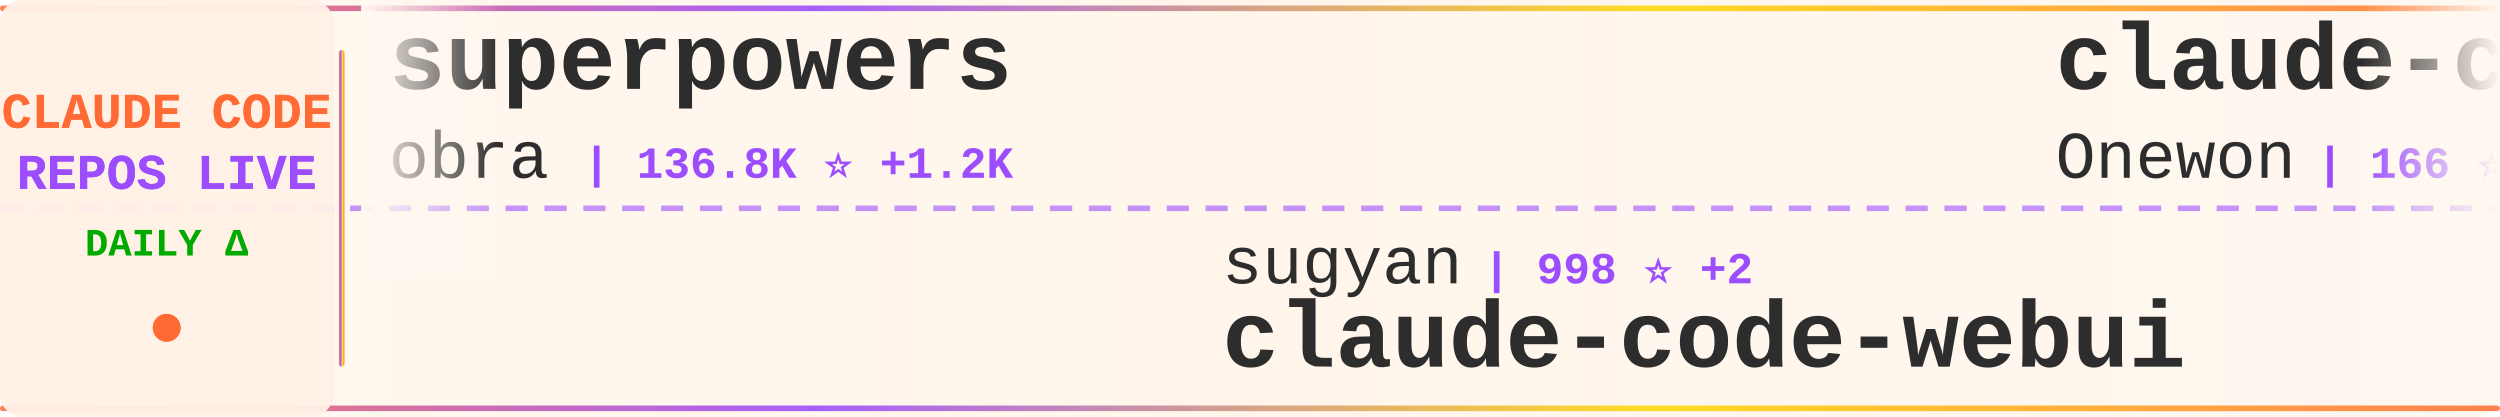
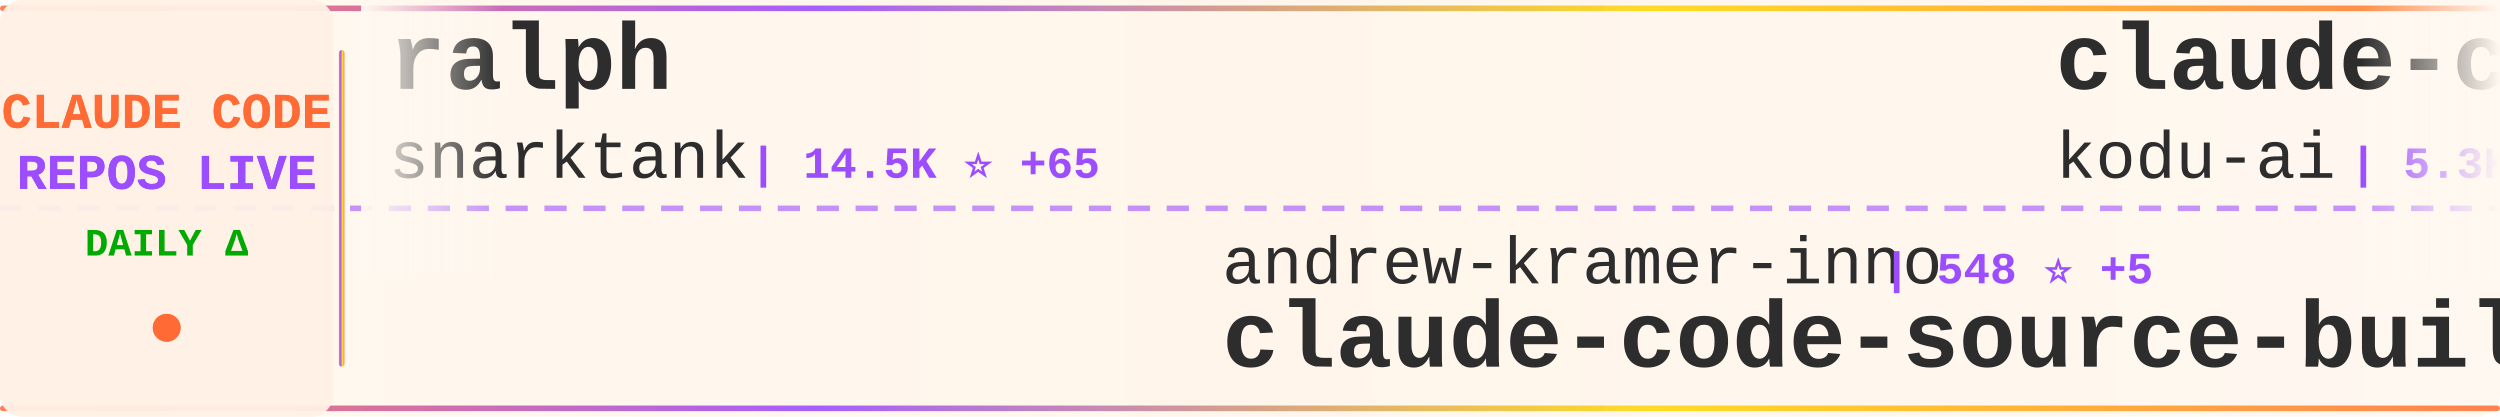
<svg xmlns="http://www.w3.org/2000/svg" width="900" height="150">
  <defs>
    <linearGradient id="tickerBg" x1="0%" y1="0%" x2="100%" y2="0%">
      <stop offset="0%" style="stop-color:#fff8f0;stop-opacity:0.98" />
      <stop offset="50%" style="stop-color:#fff5eb;stop-opacity:1" />
      <stop offset="100%" style="stop-color:#fff8f0;stop-opacity:0.98" />
    </linearGradient>
    <linearGradient id="borderGrad" x1="0%" y1="0%" x2="100%" y2="0%">
      <stop offset="0%" style="stop-color:#FF6B35;stop-opacity:0.85">
        <animate attributeName="stop-opacity" values="0.85;1;0.85" dur="2s" repeatCount="indefinite" />
      </stop>
      <stop offset="33%" style="stop-color:#9C4EFF;stop-opacity:0.9">
        <animate attributeName="stop-opacity" values="0.9;1;0.9" dur="2.2s" repeatCount="indefinite" />
      </stop>
      <stop offset="66%" style="stop-color:#FFD700;stop-opacity:0.85">
        <animate attributeName="stop-opacity" values="0.85;1;0.85" dur="1.8s" repeatCount="indefinite" />
      </stop>
      <stop offset="100%" style="stop-color:#FF6B35;stop-opacity:0.85">
        <animate attributeName="stop-opacity" values="0.85;1;0.85" dur="2s" repeatCount="indefinite" />
      </stop>
    </linearGradient>
    <filter id="textGlow">
      <feGaussianBlur stdDeviation="0.15" result="coloredBlur" />
      <feMerge>
        <feMergeNode in="coloredBlur" />
        <feMergeNode in="SourceGraphic" />
      </feMerge>
    </filter>
    <filter id="metricGlow">
      <feGaussianBlur stdDeviation="0.2" result="coloredBlur" />
      <feMerge>
        <feMergeNode in="coloredBlur" />
        <feMergeNode in="SourceGraphic" />
      </feMerge>
    </filter>
    <linearGradient id="leftFade" x1="0%" y1="0%" x2="100%" y2="0%">
      <stop offset="0%" style="stop-color:#fff8f0;stop-opacity:1" />
      <stop offset="100%" style="stop-color:#fff8f0;stop-opacity:0" />
    </linearGradient>
    <linearGradient id="rightFade" x1="0%" y1="0%" x2="100%" y2="0%">
      <stop offset="0%" style="stop-color:#fff8f0;stop-opacity:0" />
      <stop offset="100%" style="stop-color:#fff8f0;stop-opacity:1" />
    </linearGradient>
  </defs>
  <rect width="900" height="150" fill="url(#tickerBg)" rx="8" />
  <rect x="0" y="2" width="900" height="2" fill="url(#borderGrad)" rx="1" />
  <rect x="0" y="146" width="900" height="2" fill="url(#borderGrad)" rx="1" />
  <line x1="0" y1="75" x2="900" y2="75" stroke="#9C4EFF" stroke-width="2" stroke-dasharray="8 6" opacity="0.6" />
  <rect x="0" y="0" width="120" height="150" fill="#fff0e6" opacity="0.95" rx="8" />
  <text x="60" y="46" font-family="'Courier New', monospace" font-size="18" font-weight="bold" fill="#FF6B35" text-anchor="middle" filter="url(#textGlow)">
    CLAUDE CODE
  </text>
  <text x="60" y="68" font-family="'Courier New', monospace" font-size="18" font-weight="bold" fill="#9C4EFF" text-anchor="middle" filter="url(#textGlow)">
    REPOS LIVE
  </text>
  <text x="60" y="92" font-family="'Courier New', monospace" font-size="14" font-weight="bold" fill="#00aa00" text-anchor="middle">
    DAILY Δ
  </text>
  <circle cx="60" cy="118" r="5" fill="#FF6B35" filter="url(#metricGlow)">
    <animate attributeName="r" values="4;6;4" dur="1.5s" repeatCount="indefinite" />
    <animate attributeName="opacity" values="0.6;1;0.6" dur="1.5s" repeatCount="indefinite" />
  </circle>
  <rect x="122" y="18" width="2" height="114" fill="url(#borderGrad)" rx="1" />
  <clipPath id="tickerClip">
    <rect x="130" y="0" width="770" height="150" />
  </clipPath>
  <g clip-path="url(#tickerClip)">
    <g id="tickerItems">
      <animateTransform attributeName="transform" attributeType="XML" type="translate" from="0 0" to="-3000 0" dur="54s" repeatCount="indefinite" />
      <g transform="translate(0, 0)">
-         <text x="140" y="32" font-family="'Courier New', monospace" font-size="34" font-weight="bold" fill="#2d2d2d">superpowers</text>
-         <text x="140" y="64" font-family="'Courier New', monospace" font-size="24" font-weight="normal" fill="#2d2d2d" opacity="1.0">obra</text>
-         <text x="210" y="64" font-family="'Courier New', monospace" font-size="16" font-weight="bold" fill="#9C4EFF"> | 136.8K ⭐ +1.2K</text>
+         <text x="140" y="32" font-family="'Courier New', monospace" font-size="34" font-weight="bold" fill="#2d2d2d">ralph</text>
+         <text x="140" y="64" font-family="'Courier New', monospace" font-size="24" font-weight="normal" fill="#2d2d2d" opacity="1.0">snarktank</text>
+         <text x="270" y="64" font-family="'Courier New', monospace" font-size="16" font-weight="bold" fill="#9C4EFF"> | 14.5K ⭐ +65</text>
      </g>
      <g transform="translate(300, 0)">
-         <text x="140" y="102" font-family="'Courier New', monospace" font-size="24" font-weight="normal" fill="#2d2d2d" opacity="1.0">sugyan</text>
-         <text x="234" y="102" font-family="'Courier New', monospace" font-size="16" font-weight="bold" fill="#9C4EFF"> | 998 ⭐ +2</text>
-         <text x="140" y="132" font-family="'Courier New', monospace" font-size="34" font-weight="bold" fill="#2d2d2d">claude-code-webui</text>
+         <text x="140" y="102" font-family="'Courier New', monospace" font-size="24" font-weight="normal" fill="#2d2d2d" opacity="1.0">andrew-kramer-inno</text>
+         <text x="378" y="102" font-family="'Courier New', monospace" font-size="16" font-weight="bold" fill="#9C4EFF"> | 548 ⭐ +5</text>
+         <text x="140" y="132" font-family="'Courier New', monospace" font-size="34" font-weight="bold" fill="#2d2d2d">claude-code-source-build</text>
      </g>
      <g transform="translate(600, 0)">
-         <text x="140" y="32" font-family="'Courier New', monospace" font-size="34" font-weight="bold" fill="#2d2d2d">claude-code</text>
-         <text x="140" y="64" font-family="'Courier New', monospace" font-size="24" font-weight="normal" fill="#2d2d2d" opacity="1.0">Onewon</text>
-         <text x="234" y="64" font-family="'Courier New', monospace" font-size="16" font-weight="bold" fill="#9C4EFF"> | 166 ⭐ +3</text>
+         <text x="140" y="32" font-family="'Courier New', monospace" font-size="34" font-weight="bold" fill="#2d2d2d">claude-coder</text>
+         <text x="140" y="64" font-family="'Courier New', monospace" font-size="24" font-weight="normal" fill="#2d2d2d" opacity="1.0">kodu-ai</text>
+         <text x="246" y="64" font-family="'Courier New', monospace" font-size="16" font-weight="bold" fill="#9C4EFF"> | 5.3K ⭐</text>
      </g>
      <g transform="translate(900, 0)">
-         <text x="140" y="102" font-family="'Courier New', monospace" font-size="24" font-weight="normal" fill="#2d2d2d" opacity="1.0">zstmfhy</text>
-         <text x="246" y="102" font-family="'Courier New', monospace" font-size="16" font-weight="bold" fill="#9C4EFF"> | 187 ⭐</text>
-         <text x="140" y="132" font-family="'Courier New', monospace" font-size="34" font-weight="bold" fill="#2d2d2d">Claude-code</text>
+         <text x="140" y="102" font-family="'Courier New', monospace" font-size="24" font-weight="normal" fill="#2d2d2d" opacity="1.0">ChrisWiles</text>
+         <text x="282" y="102" font-family="'Courier New', monospace" font-size="16" font-weight="bold" fill="#9C4EFF"> | 5.7K ⭐ +12</text>
+         <text x="140" y="132" font-family="'Courier New', monospace" font-size="34" font-weight="bold" fill="#2d2d2d">claude-code-showcase</text>
      </g>
      <g transform="translate(1200, 0)">
-         <text x="140" y="32" font-family="'Courier New', monospace" font-size="34" font-weight="bold" fill="#2d2d2d">claude-code-best-practic...</text>
-         <text x="140" y="64" font-family="'Courier New', monospace" font-size="24" font-weight="normal" fill="#2d2d2d" opacity="1.0">shanraisshan</text>
-         <text x="306" y="64" font-family="'Courier New', monospace" font-size="16" font-weight="bold" fill="#9C4EFF"> | 32.3K ⭐ +296</text>
+         <text x="140" y="32" font-family="'Courier New', monospace" font-size="34" font-weight="bold" fill="#2d2d2d">claude-code-analysis</text>
+         <text x="140" y="64" font-family="'Courier New', monospace" font-size="24" font-weight="normal" fill="#2d2d2d" opacity="1.0">liuup</text>
+         <text x="222" y="64" font-family="'Courier New', monospace" font-size="16" font-weight="bold" fill="#9C4EFF"> | 1.0K ⭐ +63</text>
      </g>
      <g transform="translate(1500, 0)">
-         <text x="140" y="102" font-family="'Courier New', monospace" font-size="24" font-weight="normal" fill="#2d2d2d" opacity="1.0">claude-code-best</text>
-         <text x="354" y="102" font-family="'Courier New', monospace" font-size="16" font-weight="bold" fill="#9C4EFF"> | 14.1K ⭐ +294</text>
-         <text x="140" y="132" font-family="'Courier New', monospace" font-size="34" font-weight="bold" fill="#2d2d2d">claude-code</text>
+         <text x="140" y="102" font-family="'Courier New', monospace" font-size="24" font-weight="normal" fill="#2d2d2d" opacity="1.0">hangsman</text>
+         <text x="258" y="102" font-family="'Courier New', monospace" font-size="16" font-weight="bold" fill="#9C4EFF"> | 732 ⭐ +6</text>
+         <text x="140" y="132" font-family="'Courier New', monospace" font-size="34" font-weight="bold" fill="#2d2d2d">claude-code-source</text>
      </g>
      <g transform="translate(1800, 0)">
-         <text x="140" y="32" font-family="'Courier New', monospace" font-size="34" font-weight="bold" fill="#2d2d2d">claude-skills</text>
-         <text x="140" y="64" font-family="'Courier New', monospace" font-size="24" font-weight="normal" fill="#2d2d2d" opacity="1.0">alirezarezvani</text>
-         <text x="330" y="64" font-family="'Courier New', monospace" font-size="16" font-weight="bold" fill="#9C4EFF"> | 9.7K ⭐ +239</text>
+         <text x="140" y="32" font-family="'Courier New', monospace" font-size="34" font-weight="bold" fill="#2d2d2d">claude-plugins-official</text>
+         <text x="140" y="64" font-family="'Courier New', monospace" font-size="24" font-weight="normal" fill="#2d2d2d" opacity="1.0">anthropics</text>
+         <text x="282" y="64" font-family="'Courier New', monospace" font-size="16" font-weight="bold" fill="#9C4EFF"> | 16.1K ⭐ +97</text>
      </g>
      <g transform="translate(2100, 0)">
-         <text x="140" y="102" font-family="'Courier New', monospace" font-size="24" font-weight="normal" fill="#2d2d2d" opacity="1.0">Alishahryar1</text>
-         <text x="306" y="102" font-family="'Courier New', monospace" font-size="16" font-weight="bold" fill="#9C4EFF"> | 1.7K ⭐ +85</text>
-         <text x="140" y="132" font-family="'Courier New', monospace" font-size="34" font-weight="bold" fill="#2d2d2d">free-claude-code</text>
+         <text x="140" y="102" font-family="'Courier New', monospace" font-size="24" font-weight="normal" fill="#2d2d2d" opacity="1.0">luongnv89</text>
+         <text x="270" y="102" font-family="'Courier New', monospace" font-size="16" font-weight="bold" fill="#9C4EFF"> | 21.2K ⭐ +1.1K</text>
+         <text x="140" y="132" font-family="'Courier New', monospace" font-size="34" font-weight="bold" fill="#2d2d2d">claude-howto</text>
      </g>
      <g transform="translate(2400, 0)">
+         <text x="140" y="32" font-family="'Courier New', monospace" font-size="34" font-weight="bold" fill="#2d2d2d">claude-code-system-promp...</text>
+         <text x="140" y="64" font-family="'Courier New', monospace" font-size="24" font-weight="normal" fill="#2d2d2d" opacity="1.0">Piebald-AI</text>
+         <text x="282" y="64" font-family="'Courier New', monospace" font-size="16" font-weight="bold" fill="#9C4EFF"> | 8.3K ⭐ +69</text>
+       </g>
+       <g transform="translate(2700, 0)">
+         <text x="140" y="102" font-family="'Courier New', monospace" font-size="24" font-weight="normal" fill="#2d2d2d" opacity="1.0">777genius</text>
+         <text x="270" y="102" font-family="'Courier New', monospace" font-size="16" font-weight="bold" fill="#9C4EFF"> | 880 ⭐ +6</text>
+         <text x="140" y="132" font-family="'Courier New', monospace" font-size="34" font-weight="bold" fill="#2d2d2d">claude-code-source-code</text>
+       </g>
+       <g transform="translate(3000, 0)">
        <text x="140" y="32" font-family="'Courier New', monospace" font-size="34" font-weight="bold" fill="#2d2d2d">ralph</text>
        <text x="140" y="64" font-family="'Courier New', monospace" font-size="24" font-weight="normal" fill="#2d2d2d" opacity="1.0">snarktank</text>
-         <text x="270" y="64" font-family="'Courier New', monospace" font-size="16" font-weight="bold" fill="#9C4EFF"> | 14.5K ⭐ +52</text>
-       </g>
-       <g transform="translate(2700, 0)">
-         <text x="140" y="102" font-family="'Courier New', monospace" font-size="24" font-weight="normal" fill="#2d2d2d" opacity="1.0">LING71671</text>
-         <text x="270" y="102" font-family="'Courier New', monospace" font-size="16" font-weight="bold" fill="#9C4EFF"> | 656 ⭐ +41</text>
-         <text x="140" y="132" font-family="'Courier New', monospace" font-size="34" font-weight="bold" fill="#2d2d2d">Open-ClaudeCode</text>
-       </g>
-       <g transform="translate(3000, 0)">
-         <text x="140" y="32" font-family="'Courier New', monospace" font-size="34" font-weight="bold" fill="#2d2d2d">superpowers</text>
-         <text x="140" y="64" font-family="'Courier New', monospace" font-size="24" font-weight="normal" fill="#2d2d2d" opacity="1.0">obra</text>
-         <text x="210" y="64" font-family="'Courier New', monospace" font-size="16" font-weight="bold" fill="#9C4EFF"> | 136.8K ⭐ +1.2K</text>
+         <text x="270" y="64" font-family="'Courier New', monospace" font-size="16" font-weight="bold" fill="#9C4EFF"> | 14.5K ⭐ +65</text>
      </g>
      <g transform="translate(3300, 0)">
-         <text x="140" y="102" font-family="'Courier New', monospace" font-size="24" font-weight="normal" fill="#2d2d2d" opacity="1.0">sugyan</text>
-         <text x="234" y="102" font-family="'Courier New', monospace" font-size="16" font-weight="bold" fill="#9C4EFF"> | 998 ⭐ +2</text>
-         <text x="140" y="132" font-family="'Courier New', monospace" font-size="34" font-weight="bold" fill="#2d2d2d">claude-code-webui</text>
+         <text x="140" y="102" font-family="'Courier New', monospace" font-size="24" font-weight="normal" fill="#2d2d2d" opacity="1.0">andrew-kramer-inno</text>
+         <text x="378" y="102" font-family="'Courier New', monospace" font-size="16" font-weight="bold" fill="#9C4EFF"> | 548 ⭐ +5</text>
+         <text x="140" y="132" font-family="'Courier New', monospace" font-size="34" font-weight="bold" fill="#2d2d2d">claude-code-source-build</text>
      </g>
      <g transform="translate(3600, 0)">
-         <text x="140" y="32" font-family="'Courier New', monospace" font-size="34" font-weight="bold" fill="#2d2d2d">claude-code</text>
-         <text x="140" y="64" font-family="'Courier New', monospace" font-size="24" font-weight="normal" fill="#2d2d2d" opacity="1.0">Onewon</text>
-         <text x="234" y="64" font-family="'Courier New', monospace" font-size="16" font-weight="bold" fill="#9C4EFF"> | 166 ⭐ +3</text>
+         <text x="140" y="32" font-family="'Courier New', monospace" font-size="34" font-weight="bold" fill="#2d2d2d">claude-coder</text>
+         <text x="140" y="64" font-family="'Courier New', monospace" font-size="24" font-weight="normal" fill="#2d2d2d" opacity="1.0">kodu-ai</text>
+         <text x="246" y="64" font-family="'Courier New', monospace" font-size="16" font-weight="bold" fill="#9C4EFF"> | 5.3K ⭐</text>
      </g>
      <g transform="translate(3900, 0)">
-         <text x="140" y="102" font-family="'Courier New', monospace" font-size="24" font-weight="normal" fill="#2d2d2d" opacity="1.0">zstmfhy</text>
-         <text x="246" y="102" font-family="'Courier New', monospace" font-size="16" font-weight="bold" fill="#9C4EFF"> | 187 ⭐</text>
-         <text x="140" y="132" font-family="'Courier New', monospace" font-size="34" font-weight="bold" fill="#2d2d2d">Claude-code</text>
+         <text x="140" y="102" font-family="'Courier New', monospace" font-size="24" font-weight="normal" fill="#2d2d2d" opacity="1.0">ChrisWiles</text>
+         <text x="282" y="102" font-family="'Courier New', monospace" font-size="16" font-weight="bold" fill="#9C4EFF"> | 5.7K ⭐ +12</text>
+         <text x="140" y="132" font-family="'Courier New', monospace" font-size="34" font-weight="bold" fill="#2d2d2d">claude-code-showcase</text>
      </g>
    </g>
  </g>
  <rect x="130" y="0" width="50" height="100" fill="url(#leftFade)" />
  <rect x="850" y="0" width="50" height="100" fill="url(#rightFade)" />
</svg>
